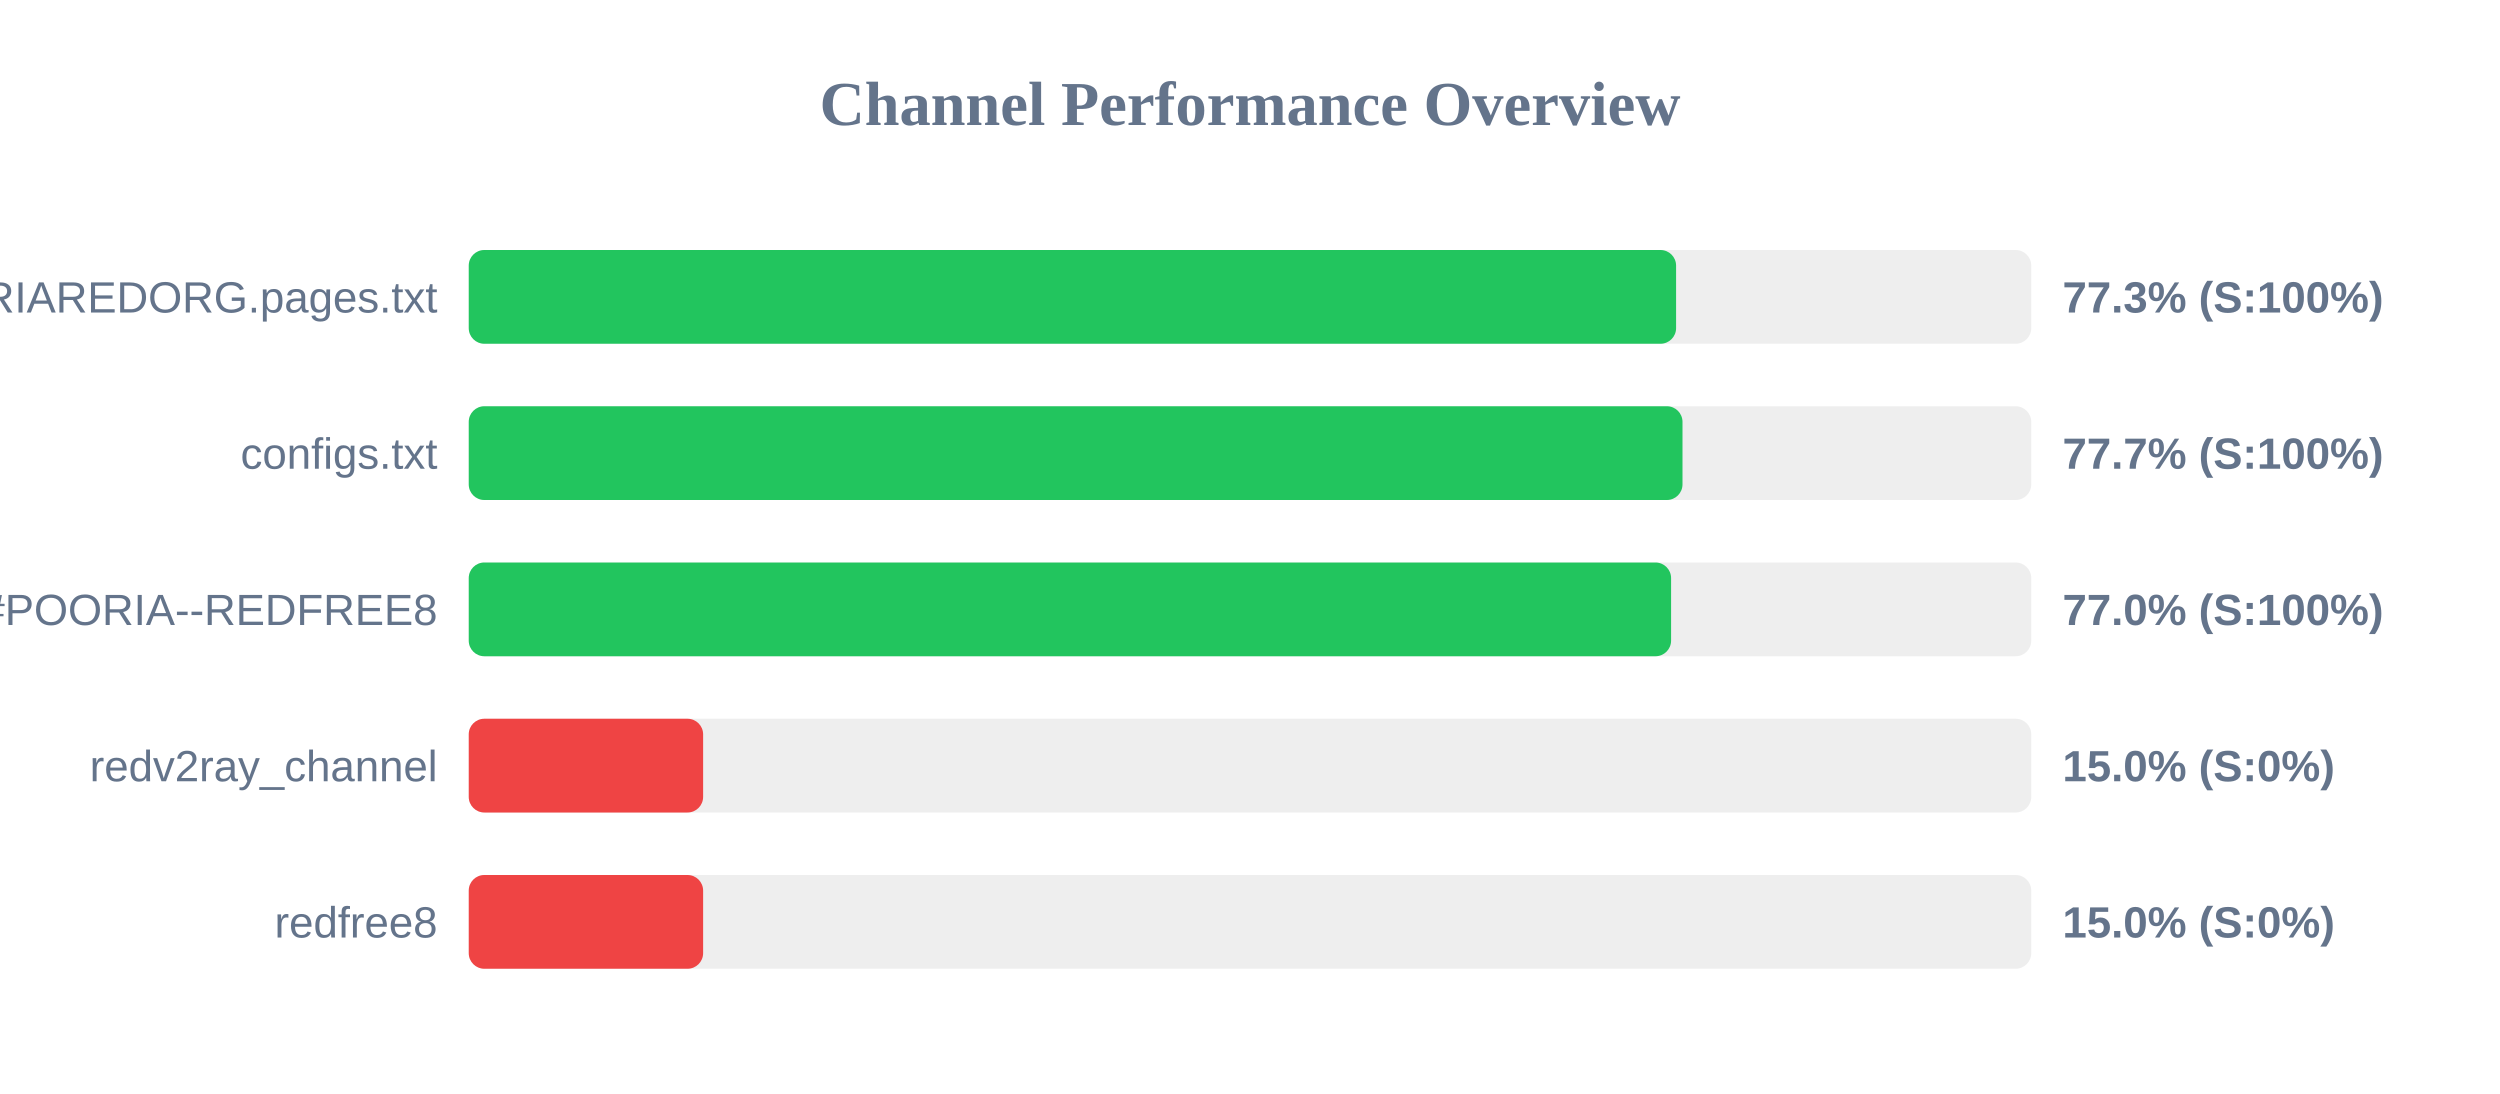
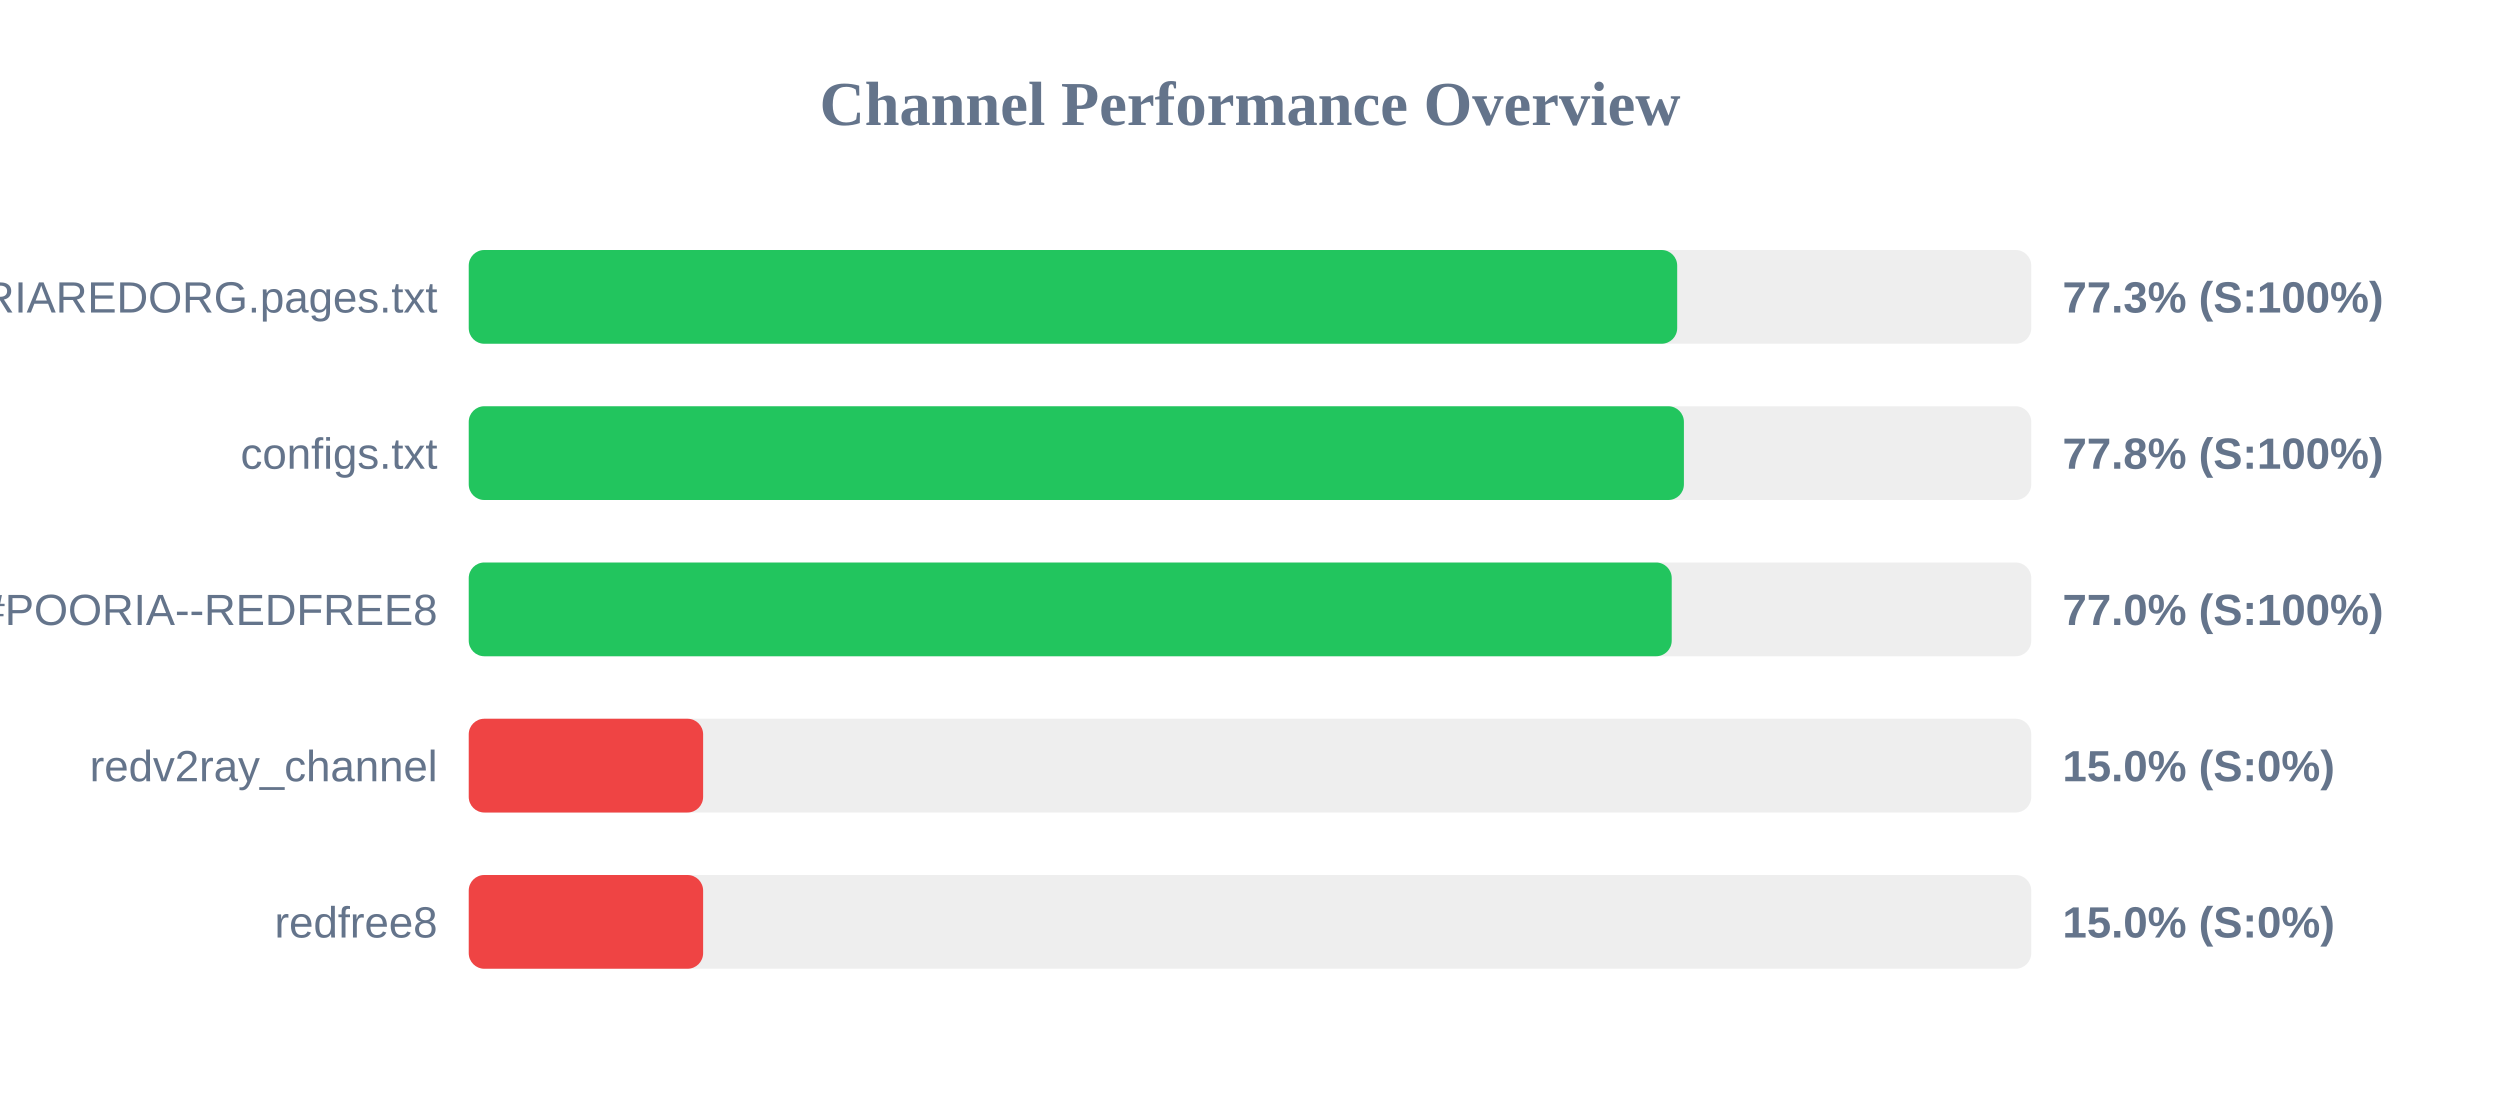
<svg xmlns="http://www.w3.org/2000/svg" width="800" height="350" version="1.1">
  <style>
        .row { font: 14px Arial; fill: #64748b; }
        .score { font: bold 14px Arial; fill: #64748b; }
    </style>
  <text x="400" y="40" text-anchor="middle" font-size="20px" font-weight="bold" fill="#64748b">Channel Performance Overview</text>
  <rect x="150" y="80" width="500" height="30" fill="#eee" rx="5" />
-   <rect x="150" y="80" width="386.35" height="30" fill="#22c55e" rx="5" />
+   <rect x="150" y="80" width="386.7" height="30" fill="#22c55e" rx="5" />
  <text x="140" y="100" text-anchor="end" class="row">POORIAREDORG.pages.txt</text>
  <text x="660" y="100" text-anchor="start" class="score">77.3% (S:100%)</text>
  <rect x="150" y="130" width="500" height="30" fill="#eee" rx="5" />
-   <rect x="150" y="130" width="388.4" height="30" fill="#22c55e" rx="5" />
+   <rect x="150" y="130" width="388.85" height="30" fill="#22c55e" rx="5" />
  <text x="140" y="150" text-anchor="end" class="row">configs.txt</text>
-   <text x="660" y="150" text-anchor="start" class="score">77.7% (S:100%)</text>
+   <text x="660" y="150" text-anchor="start" class="score">77.8% (S:100%)</text>
  <rect x="150" y="180" width="500" height="30" fill="#eee" rx="5" />
-   <rect x="150" y="180" width="384.75" height="30" fill="#22c55e" rx="5" />
+   <rect x="150" y="180" width="384.95" height="30" fill="#22c55e" rx="5" />
  <text x="140" y="200" text-anchor="end" class="row">POORIA--REDFREE8.txt#POORIA--REDFREE8</text>
  <text x="660" y="200" text-anchor="start" class="score">77.0% (S:100%)</text>
  <rect x="150" y="230" width="500" height="30" fill="#eee" rx="5" />
  <rect x="150" y="230" width="75.0" height="30" fill="#ef4444" rx="5" />
  <text x="140" y="250" text-anchor="end" class="row">redv2ray_channel</text>
  <text x="660" y="250" text-anchor="start" class="score">15.0% (S:0%)</text>
  <rect x="150" y="280" width="500" height="30" fill="#eee" rx="5" />
  <rect x="150" y="280" width="75.0" height="30" fill="#ef4444" rx="5" />
  <text x="140" y="300" text-anchor="end" class="row">redfree8</text>
  <text x="660" y="300" text-anchor="start" class="score">15.0% (S:0%)</text>
</svg>
